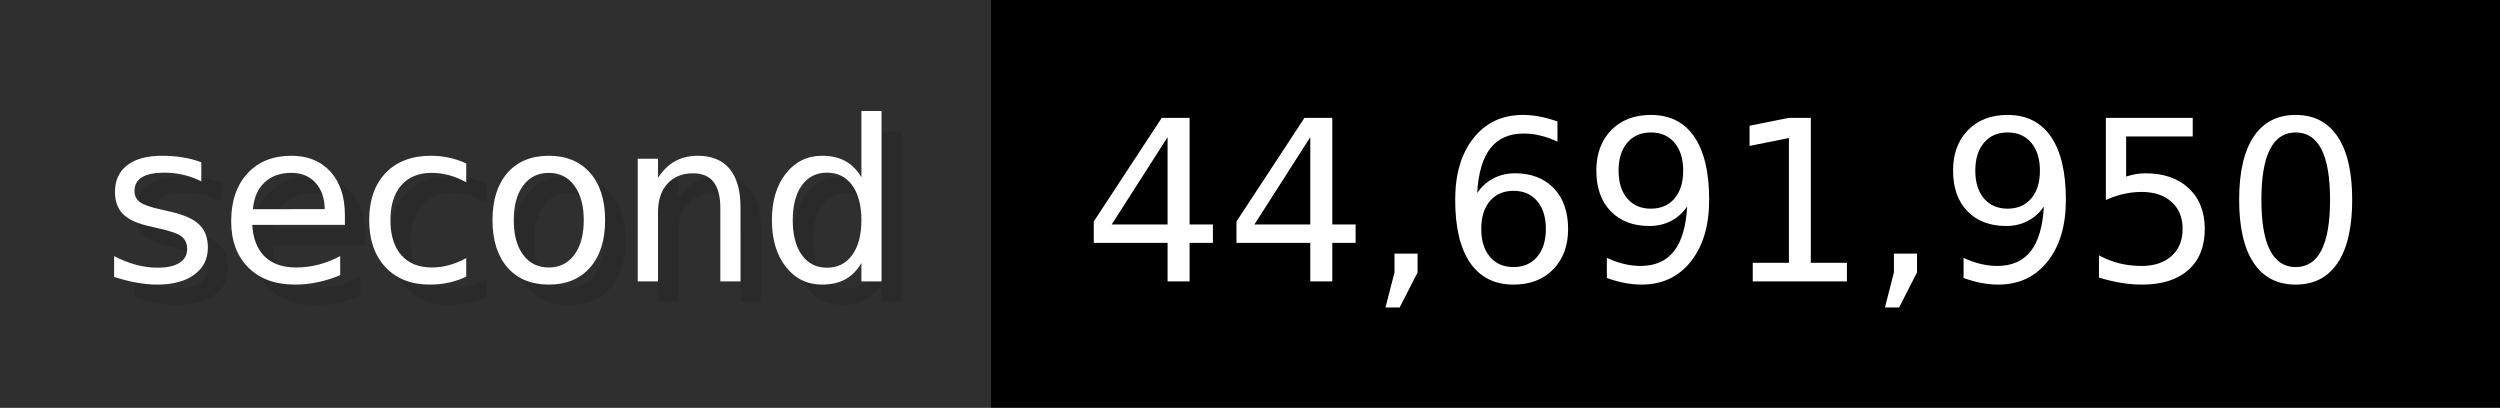
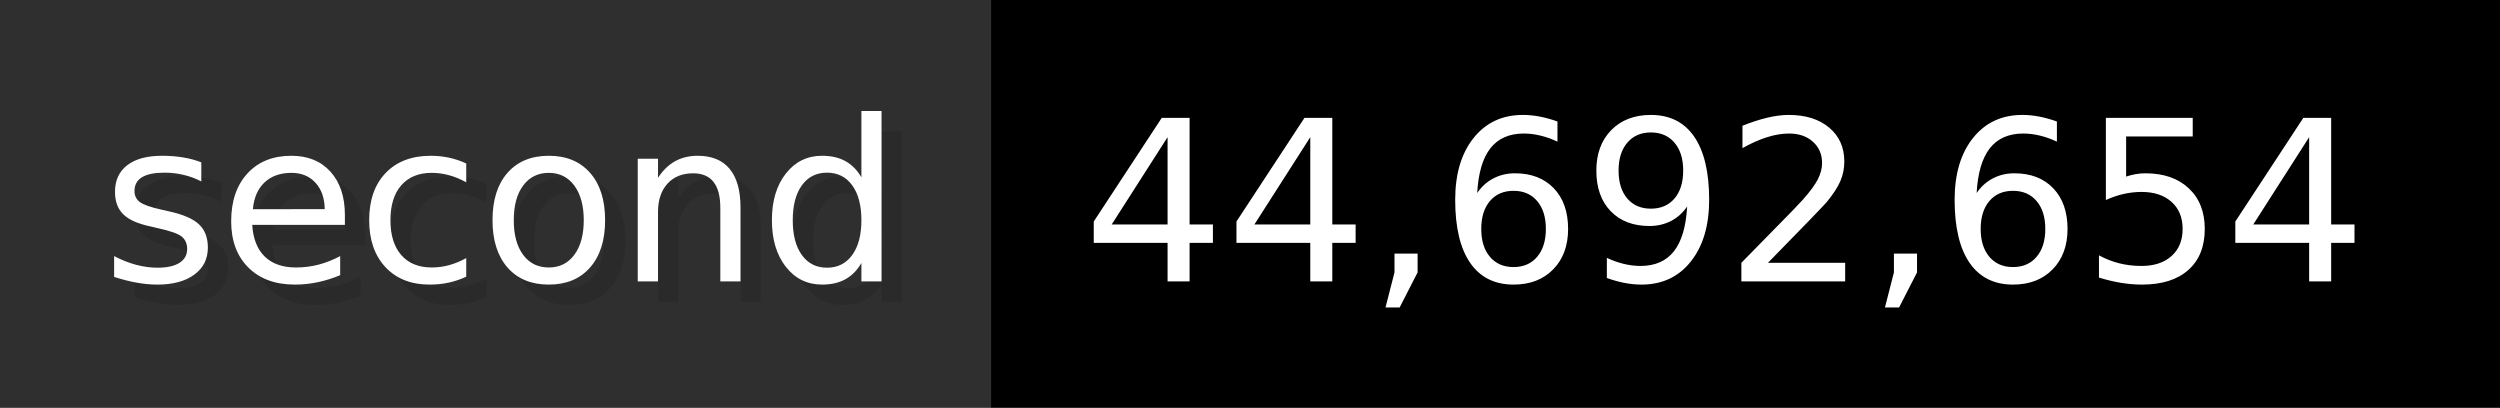
- <svg xmlns="http://www.w3.org/2000/svg" width="122.6" height="20" viewBox="0 0 1226 200" role="img" aria-label="second: 44,691,950">
+ <svg xmlns="http://www.w3.org/2000/svg" width="122.6" height="20" viewBox="0 0 1226 200" role="img" aria-label="second: 44,692,654">
  <g>
    <rect fill="#2F2F2F" width="486" height="200" />
    <rect fill="#" x="486" width="740" height="200" />
  </g>
  <g aria-hidden="true" fill="#fff" text-anchor="start" font-family="Verdana,DejaVu Sans,sans-serif" font-size="110">
    <text x="60" y="148" textLength="386" fill="#000" opacity="0.1">second</text>
    <text x="50" y="138" textLength="386">second</text>
-     <text x="541" y="148" textLength="640" fill="#000" opacity="0.1">44,691,950</text>
-     <text x="531" y="138" textLength="640">44,691,950</text>
+     <text x="541" y="148" textLength="640" fill="#000" opacity="0.1">44,692,654</text>
+     <text x="531" y="138" textLength="640">44,692,654</text>
  </g>
</svg>
